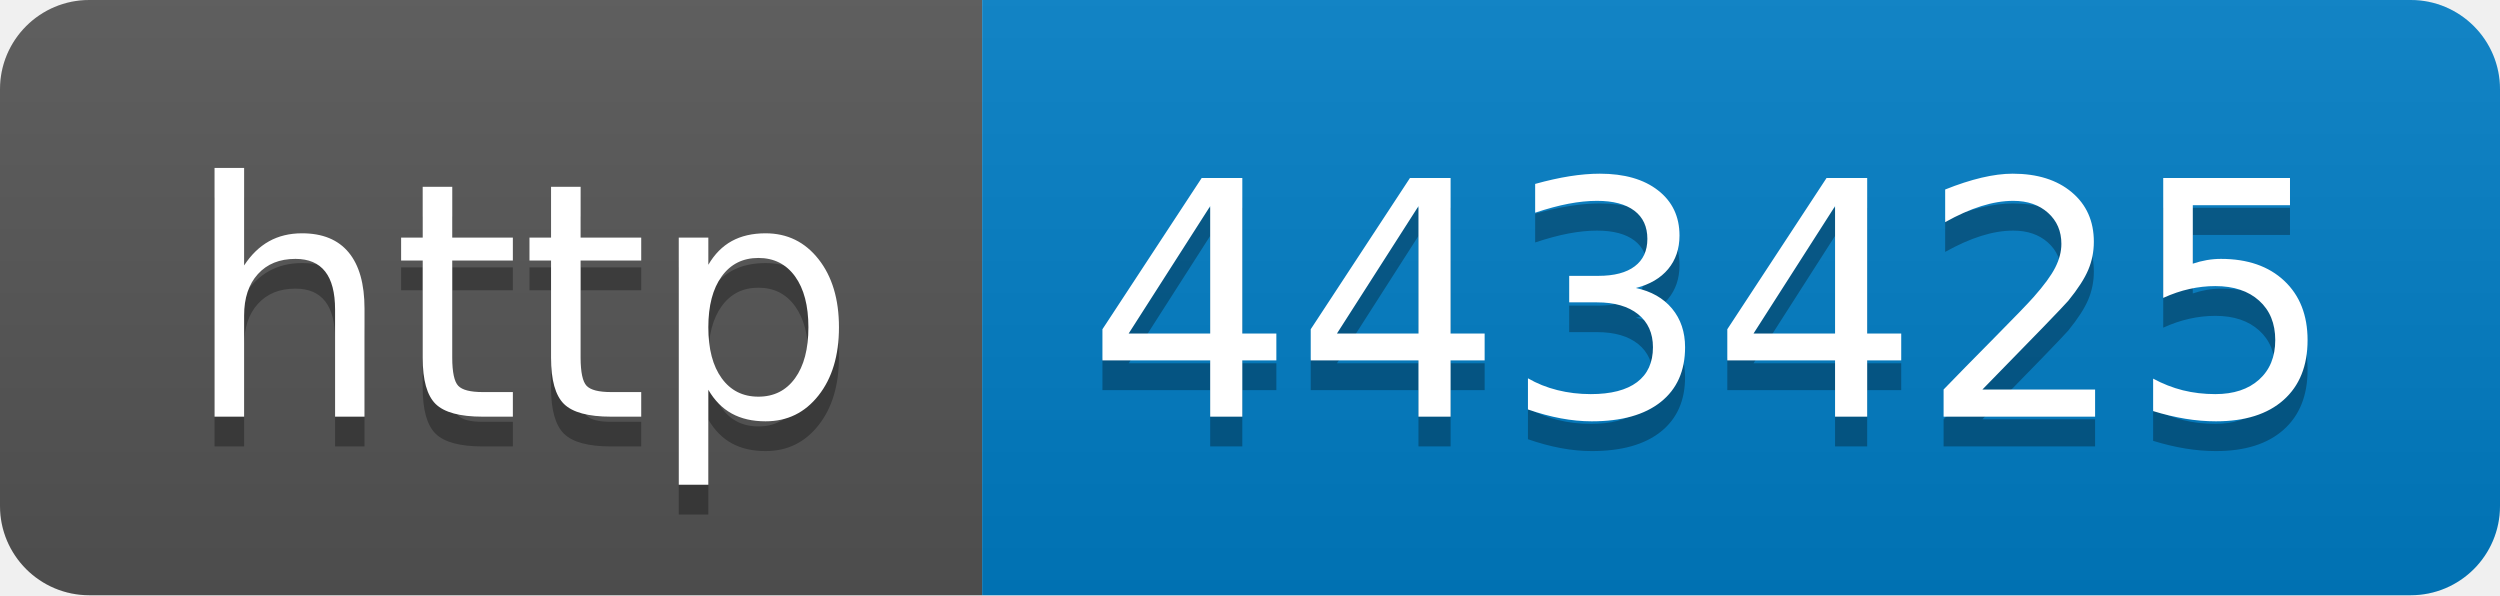
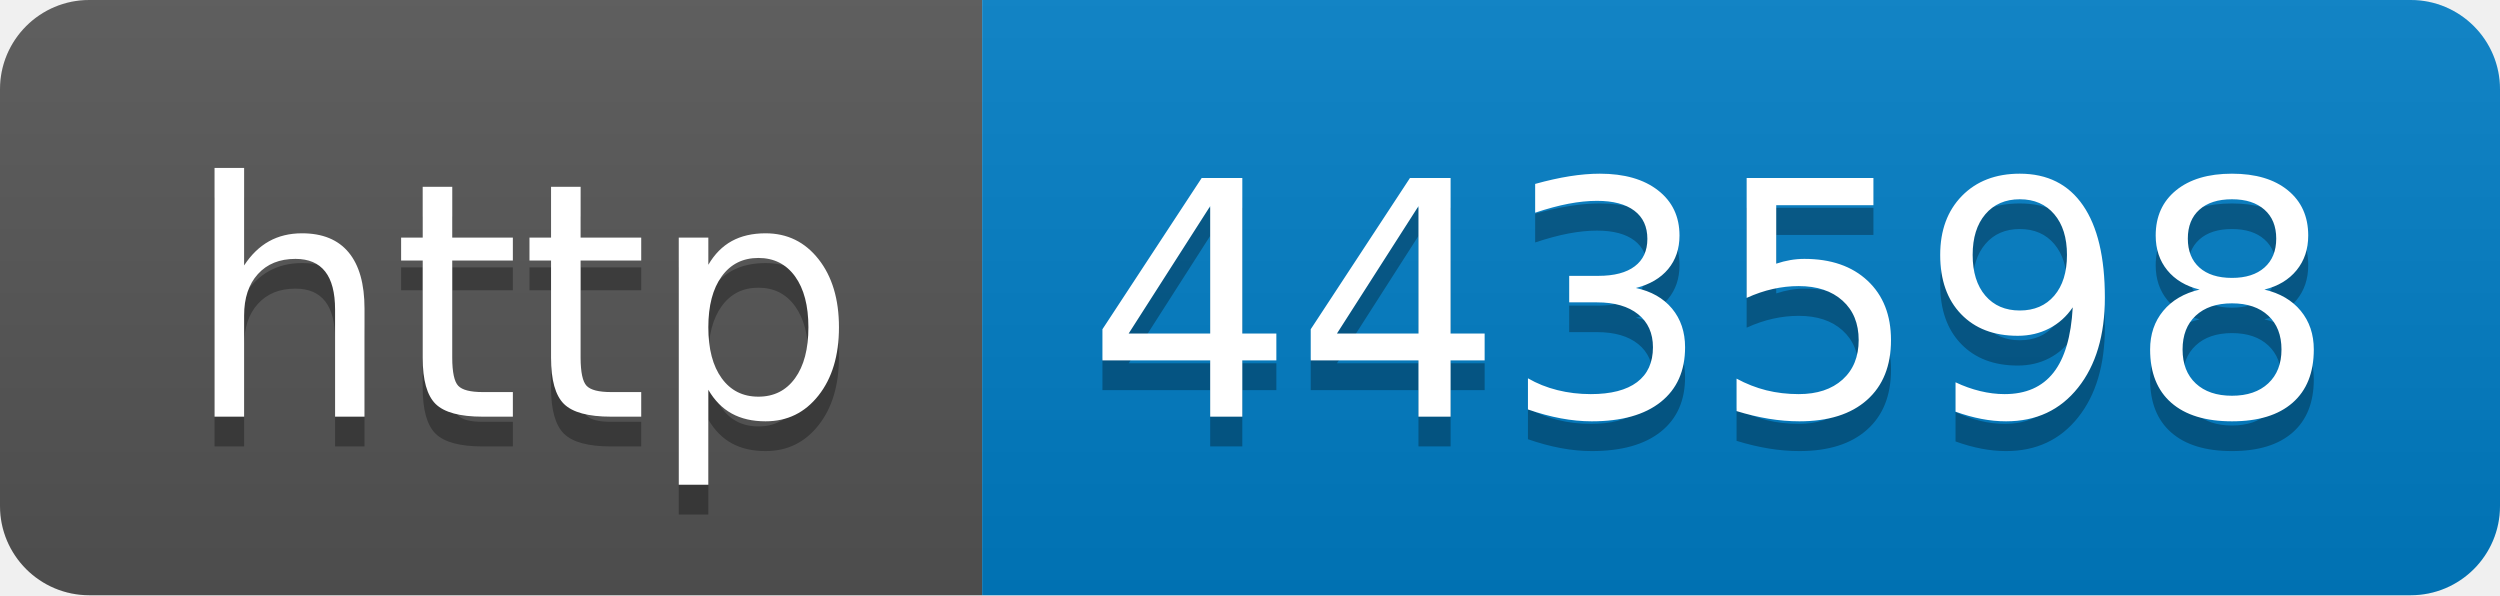
- <svg xmlns="http://www.w3.org/2000/svg" width="84" height="20" role="img" aria-label="http: 443425">
+ <svg xmlns="http://www.w3.org/2000/svg" width="84" height="20" role="img" aria-label="http: 443598">
  <linearGradient id="s" x2="0" y2="100%">
    <stop offset="0" stop-color="#bbb" stop-opacity=".1" />
    <stop offset="1" stop-opacity=".1" />
  </linearGradient>
  <clipPath id="r">
    <rect width="84" height="20" rx="3" fill="#fff" />
  </clipPath>
  <g clip-path="url(#r)">
    <rect width="33" height="20" fill="#555" />
    <rect x="33" width="51" height="20" fill="#007ec6" />
    <rect width="84" height="20" fill="url(#s)" />
  </g>
  <g fill="#fff" text-anchor="middle" font-family="Verdana,Geneva,DejaVu Sans,sans-serif" text-rendering="geometricPrecision" font-size="110">
    <text aria-hidden="true" x="175" y="150" fill="#010101" fill-opacity=".3" transform="scale(.1)" textLength="230">http</text>
    <text x="175" y="140" transform="scale(.1)" fill="#fff" textLength="230">http</text>
-     <text aria-hidden="true" x="575" y="150" fill="#010101" fill-opacity=".3" transform="scale(.1)" textLength="410">443425</text>
-     <text x="575" y="140" transform="scale(.1)" fill="#fff" textLength="410">443425</text>
+     <text aria-hidden="true" x="575" y="150" fill="#010101" fill-opacity=".3" transform="scale(.1)" textLength="410">443598</text>
+     <text x="575" y="140" transform="scale(.1)" fill="#fff" textLength="410">443598</text>
  </g>
</svg>
